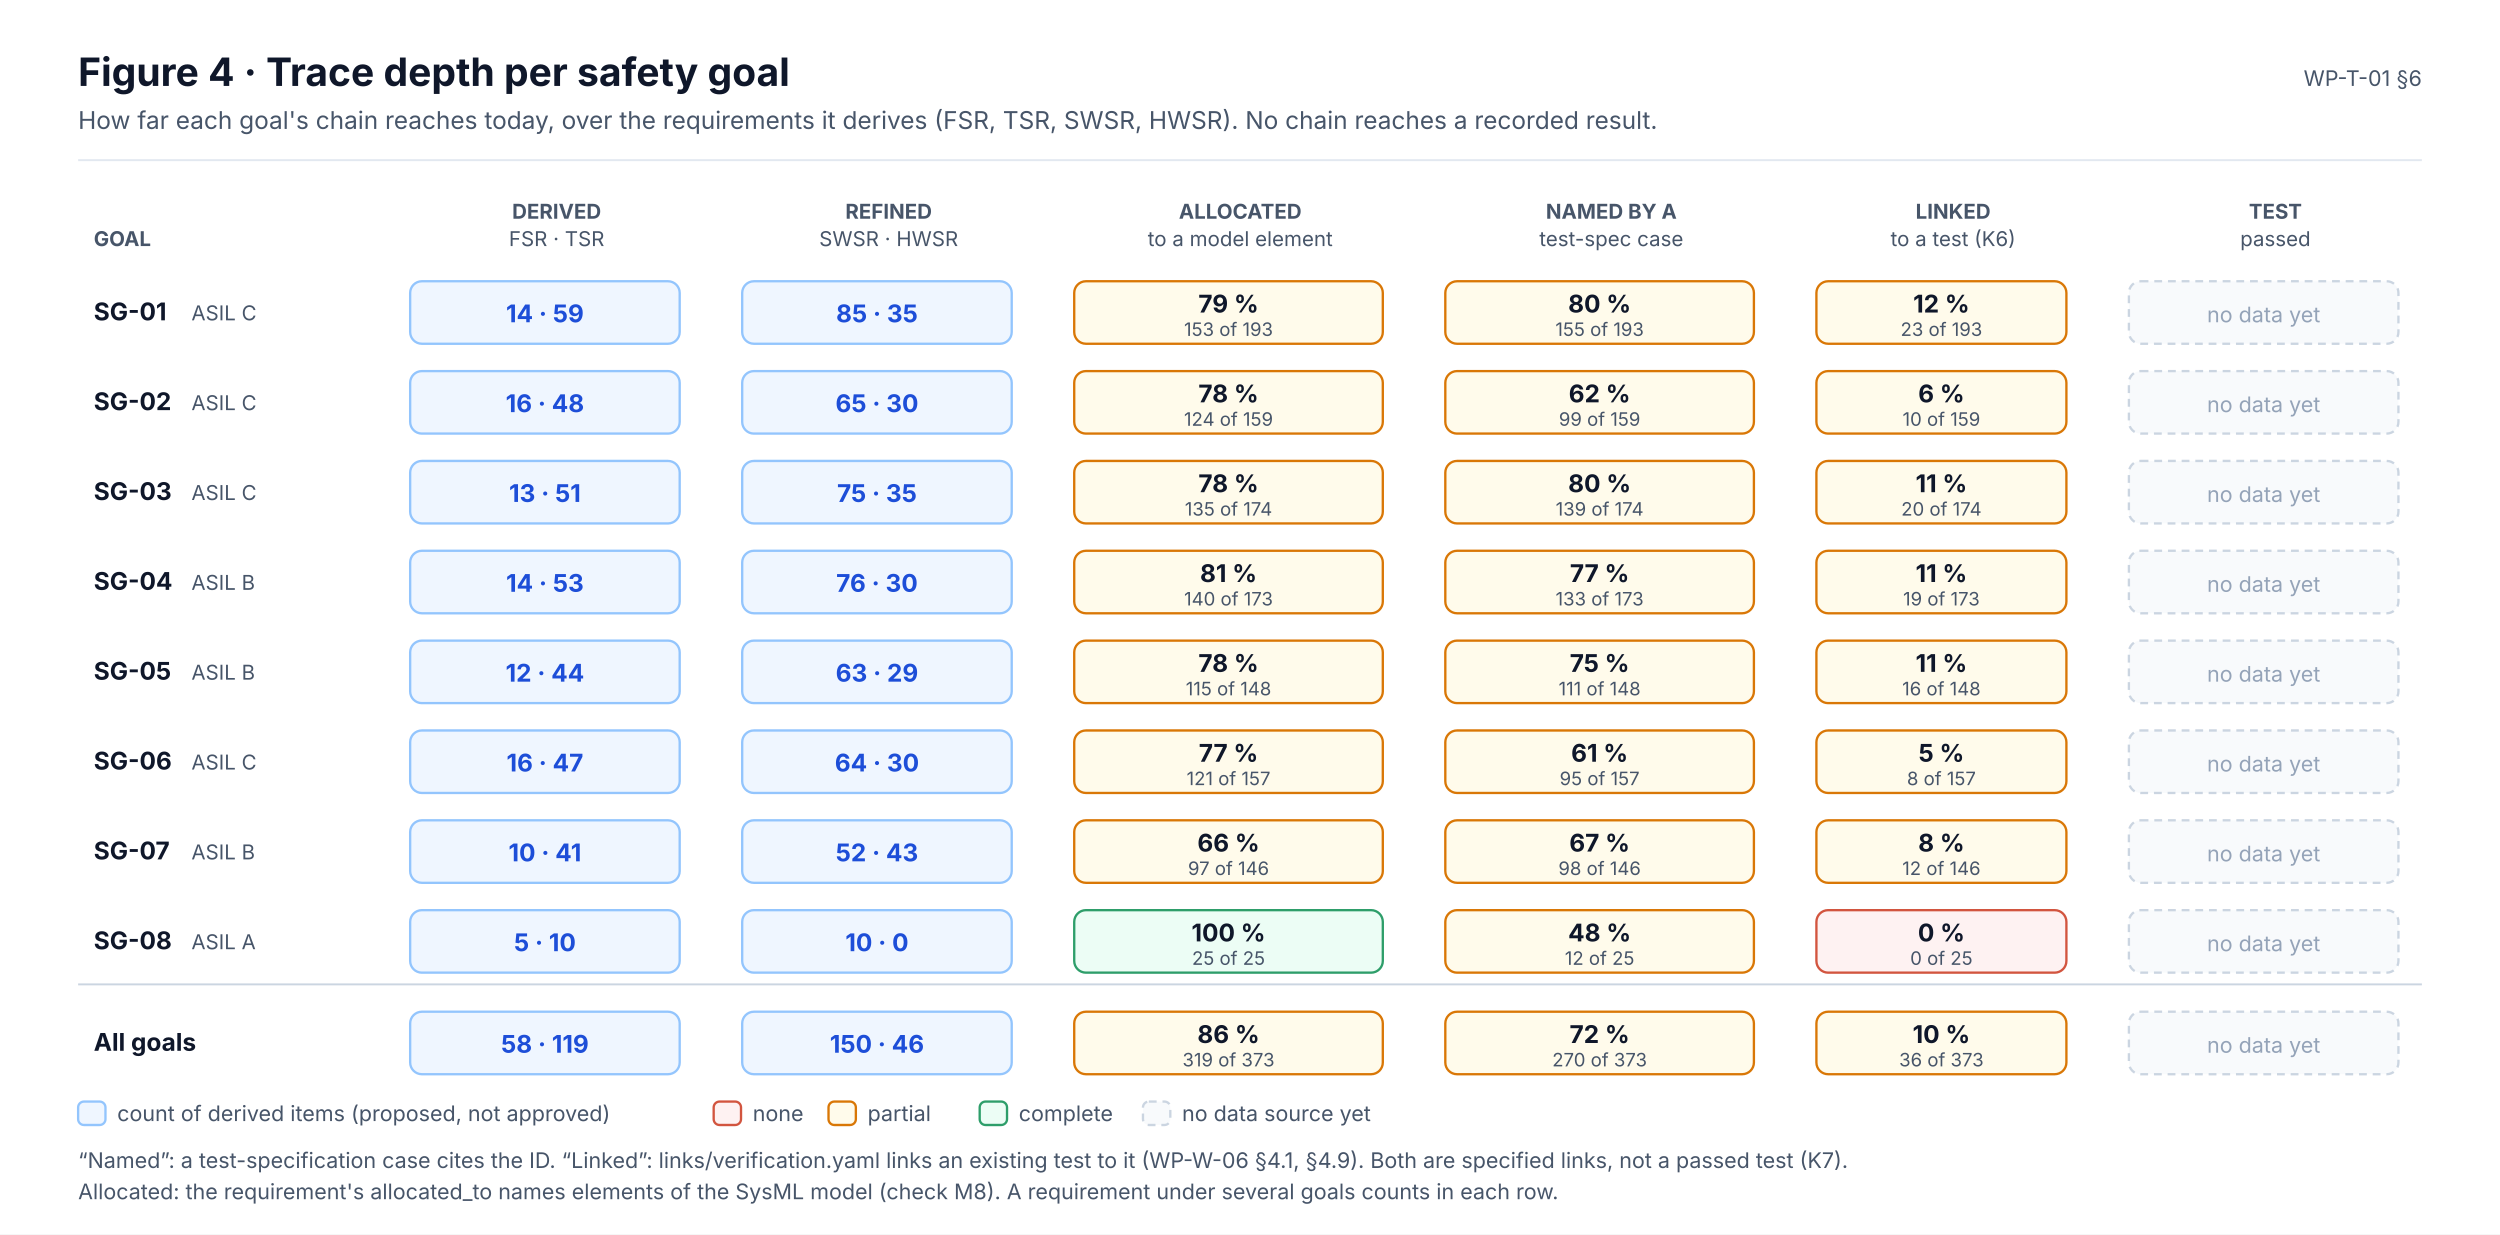
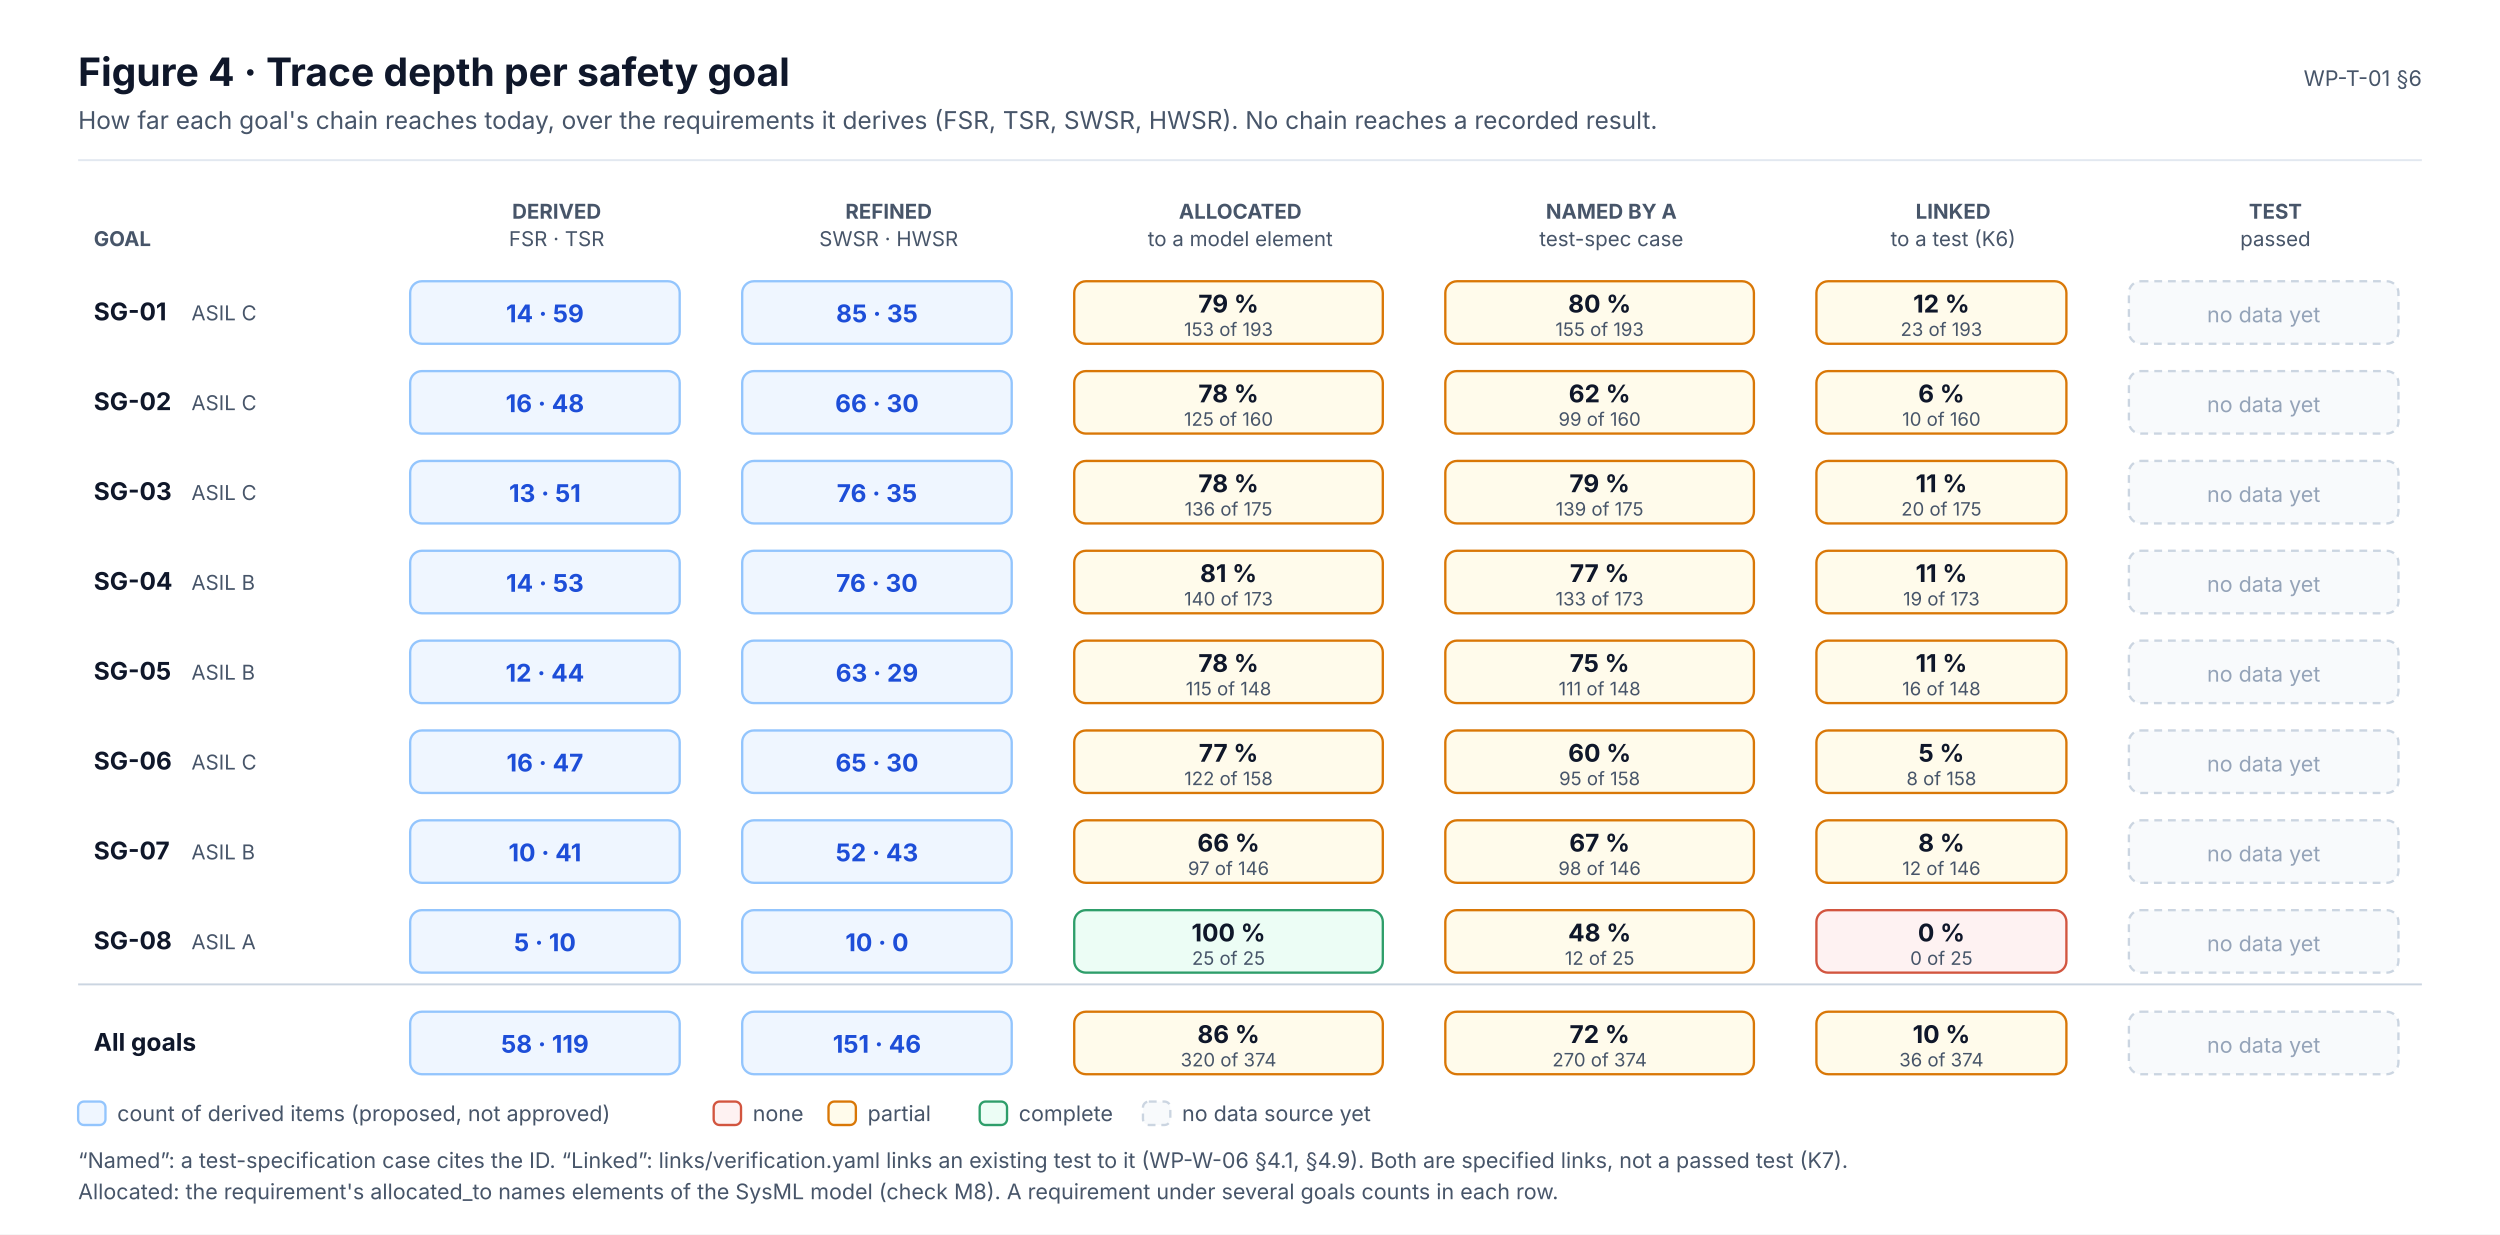
<svg xmlns="http://www.w3.org/2000/svg" width="1280" height="632" viewBox="0 0 1280 632" font-family="Inter, 'Segoe UI', Helvetica, Arial, sans-serif" role="img">
  <defs>
    <marker id="ink" viewBox="0 0 10 10" refX="9" refY="5" markerWidth="7" markerHeight="7" orient="auto-start-reverse">
      <path d="M0,0 L10,5 L0,10 z" fill="#0F172A" />
    </marker>
    <marker id="muted" viewBox="0 0 10 10" refX="9" refY="5" markerWidth="7" markerHeight="7" orient="auto-start-reverse">
      <path d="M0,0 L10,5 L0,10 z" fill="#475569" />
    </marker>
    <marker id="faint" viewBox="0 0 10 10" refX="9" refY="5" markerWidth="7" markerHeight="7" orient="auto-start-reverse">
      <path d="M0,0 L10,5 L0,10 z" fill="#94A3B8" />
    </marker>
    <marker id="safety" viewBox="0 0 10 10" refX="9" refY="5" markerWidth="7" markerHeight="7" orient="auto-start-reverse">
      <path d="M0,0 L10,5 L0,10 z" fill="#C2410C" />
    </marker>
    <marker id="sw" viewBox="0 0 10 10" refX="9" refY="5" markerWidth="7" markerHeight="7" orient="auto-start-reverse">
      <path d="M0,0 L10,5 L0,10 z" fill="#0F766E" />
    </marker>
    <marker id="hw" viewBox="0 0 10 10" refX="9" refY="5" markerWidth="7" markerHeight="7" orient="auto-start-reverse">
      <path d="M0,0 L10,5 L0,10 z" fill="#4F46E5" />
    </marker>
    <marker id="aou" viewBox="0 0 10 10" refX="9" refY="5" markerWidth="7" markerHeight="7" orient="auto-start-reverse">
      <path d="M0,0 L10,5 L0,10 z" fill="#D97706" />
    </marker>
    <marker id="red" viewBox="0 0 10 10" refX="9" refY="5" markerWidth="7" markerHeight="7" orient="auto-start-reverse">
      <path d="M0,0 L10,5 L0,10 z" fill="#D2553F" />
    </marker>
  </defs>
  <rect x="0" y="0" width="1280" height="632" rx="0" fill="#FFFFFF" stroke="none" stroke-width="0" />
  <text x="40" y="44" font-size="20" fill="#0F172A" font-weight="700">Figure 4 · Trace depth per safety goal</text>
  <text x="40" y="66" font-size="12.5" fill="#475569">How far each goal's chain reaches today, over the requirements it derives (FSR, TSR, SWSR, HWSR). No chain reaches a recorded result.</text>
  <text x="1240" y="44" font-size="11" fill="#475569" text-anchor="end">WP-T-01 §6</text>
  <line x1="40" y1="82" x2="1240" y2="82" stroke="#E2E8F0" stroke-width="1" />
  <text x="285" y="112" font-size="10.5" fill="#475569" font-weight="700" text-anchor="middle">DERIVED</text>
  <text x="285" y="126" font-size="10.5" fill="#475569" text-anchor="middle">FSR · TSR</text>
  <text x="455" y="112" font-size="10.5" fill="#475569" font-weight="700" text-anchor="middle">REFINED</text>
  <text x="455" y="126" font-size="10.5" fill="#475569" text-anchor="middle">SWSR · HWSR</text>
  <text x="635" y="112" font-size="10.5" fill="#475569" font-weight="700" text-anchor="middle">ALLOCATED</text>
  <text x="635" y="126" font-size="10.5" fill="#475569" text-anchor="middle">to a model element</text>
  <text x="825" y="112" font-size="10.5" fill="#475569" font-weight="700" text-anchor="middle">NAMED BY A</text>
  <text x="825" y="126" font-size="10.5" fill="#475569" text-anchor="middle">test-spec case</text>
  <text x="1000" y="112" font-size="10.5" fill="#475569" font-weight="700" text-anchor="middle">LINKED</text>
  <text x="1000" y="126" font-size="10.5" fill="#475569" text-anchor="middle">to a test (K6)</text>
  <text x="1165" y="112" font-size="10.5" fill="#475569" font-weight="700" text-anchor="middle">TEST</text>
  <text x="1165" y="126" font-size="10.5" fill="#475569" text-anchor="middle">passed</text>
  <text x="48" y="126" font-size="10.5" fill="#475569" font-weight="700">GOAL</text>
  <text x="48" y="164" font-size="12.5" fill="#0F172A" font-weight="700">SG-01</text>
  <text x="98" y="164" font-size="10.5" fill="#475569">ASIL C</text>
  <rect x="210" y="144" width="138" height="32" rx="6" fill="#EFF6FF" stroke="#93C5FD" stroke-width="1.2" />
  <text x="279" y="165" font-size="12.5" fill="#1D4ED8" font-weight="700" text-anchor="middle">14 · 59</text>
  <rect x="380" y="144" width="138" height="32" rx="6" fill="#EFF6FF" stroke="#93C5FD" stroke-width="1.2" />
  <text x="449" y="165" font-size="12.5" fill="#1D4ED8" font-weight="700" text-anchor="middle">85 · 35</text>
  <rect x="550" y="144" width="158" height="32" rx="6" fill="#FFFBEB" stroke="#D97706" stroke-width="1.2" />
  <text x="629" y="160" font-size="12.5" fill="#0F172A" font-weight="700" text-anchor="middle">79 %</text>
  <text x="629" y="172" font-size="9.5" fill="#475569" text-anchor="middle">153 of 193</text>
  <rect x="740" y="144" width="158" height="32" rx="6" fill="#FFFBEB" stroke="#D97706" stroke-width="1.2" />
  <text x="819" y="160" font-size="12.5" fill="#0F172A" font-weight="700" text-anchor="middle">80 %</text>
  <text x="819" y="172" font-size="9.5" fill="#475569" text-anchor="middle">155 of 193</text>
  <rect x="930" y="144" width="128" height="32" rx="6" fill="#FFFBEB" stroke="#D97706" stroke-width="1.2" />
  <text x="994" y="160" font-size="12.5" fill="#0F172A" font-weight="700" text-anchor="middle">12 %</text>
  <text x="994" y="172" font-size="9.5" fill="#475569" text-anchor="middle">23 of 193</text>
  <rect x="1090" y="144" width="138" height="32" rx="6" fill="#F8FAFC" stroke="#CBD5E1" stroke-width="1.2" stroke-dasharray="4 3" />
  <text x="1159" y="165" font-size="11" fill="#94A3B8" text-anchor="middle">no data yet</text>
  <text x="48" y="210" font-size="12.5" fill="#0F172A" font-weight="700">SG-02</text>
  <text x="98" y="210" font-size="10.5" fill="#475569">ASIL C</text>
  <rect x="210" y="190" width="138" height="32" rx="6" fill="#EFF6FF" stroke="#93C5FD" stroke-width="1.2" />
  <text x="279" y="211" font-size="12.5" fill="#1D4ED8" font-weight="700" text-anchor="middle">16 · 48</text>
  <rect x="380" y="190" width="138" height="32" rx="6" fill="#EFF6FF" stroke="#93C5FD" stroke-width="1.2" />
-   <text x="449" y="211" font-size="12.5" fill="#1D4ED8" font-weight="700" text-anchor="middle">65 · 30</text>
+   <text x="449" y="211" font-size="12.5" fill="#1D4ED8" font-weight="700" text-anchor="middle">66 · 30</text>
  <rect x="550" y="190" width="158" height="32" rx="6" fill="#FFFBEB" stroke="#D97706" stroke-width="1.2" />
  <text x="629" y="206" font-size="12.5" fill="#0F172A" font-weight="700" text-anchor="middle">78 %</text>
-   <text x="629" y="218" font-size="9.5" fill="#475569" text-anchor="middle">124 of 159</text>
+   <text x="629" y="218" font-size="9.5" fill="#475569" text-anchor="middle">125 of 160</text>
  <rect x="740" y="190" width="158" height="32" rx="6" fill="#FFFBEB" stroke="#D97706" stroke-width="1.2" />
  <text x="819" y="206" font-size="12.5" fill="#0F172A" font-weight="700" text-anchor="middle">62 %</text>
-   <text x="819" y="218" font-size="9.5" fill="#475569" text-anchor="middle">99 of 159</text>
+   <text x="819" y="218" font-size="9.5" fill="#475569" text-anchor="middle">99 of 160</text>
  <rect x="930" y="190" width="128" height="32" rx="6" fill="#FFFBEB" stroke="#D97706" stroke-width="1.2" />
  <text x="994" y="206" font-size="12.5" fill="#0F172A" font-weight="700" text-anchor="middle">6 %</text>
-   <text x="994" y="218" font-size="9.5" fill="#475569" text-anchor="middle">10 of 159</text>
+   <text x="994" y="218" font-size="9.5" fill="#475569" text-anchor="middle">10 of 160</text>
  <rect x="1090" y="190" width="138" height="32" rx="6" fill="#F8FAFC" stroke="#CBD5E1" stroke-width="1.2" stroke-dasharray="4 3" />
  <text x="1159" y="211" font-size="11" fill="#94A3B8" text-anchor="middle">no data yet</text>
  <text x="48" y="256" font-size="12.5" fill="#0F172A" font-weight="700">SG-03</text>
  <text x="98" y="256" font-size="10.5" fill="#475569">ASIL C</text>
  <rect x="210" y="236" width="138" height="32" rx="6" fill="#EFF6FF" stroke="#93C5FD" stroke-width="1.2" />
  <text x="279" y="257" font-size="12.5" fill="#1D4ED8" font-weight="700" text-anchor="middle">13 · 51</text>
  <rect x="380" y="236" width="138" height="32" rx="6" fill="#EFF6FF" stroke="#93C5FD" stroke-width="1.2" />
-   <text x="449" y="257" font-size="12.5" fill="#1D4ED8" font-weight="700" text-anchor="middle">75 · 35</text>
+   <text x="449" y="257" font-size="12.5" fill="#1D4ED8" font-weight="700" text-anchor="middle">76 · 35</text>
  <rect x="550" y="236" width="158" height="32" rx="6" fill="#FFFBEB" stroke="#D97706" stroke-width="1.2" />
  <text x="629" y="252" font-size="12.5" fill="#0F172A" font-weight="700" text-anchor="middle">78 %</text>
-   <text x="629" y="264" font-size="9.5" fill="#475569" text-anchor="middle">135 of 174</text>
+   <text x="629" y="264" font-size="9.5" fill="#475569" text-anchor="middle">136 of 175</text>
  <rect x="740" y="236" width="158" height="32" rx="6" fill="#FFFBEB" stroke="#D97706" stroke-width="1.2" />
-   <text x="819" y="252" font-size="12.5" fill="#0F172A" font-weight="700" text-anchor="middle">80 %</text>
-   <text x="819" y="264" font-size="9.5" fill="#475569" text-anchor="middle">139 of 174</text>
+   <text x="819" y="252" font-size="12.5" fill="#0F172A" font-weight="700" text-anchor="middle">79 %</text>
+   <text x="819" y="264" font-size="9.5" fill="#475569" text-anchor="middle">139 of 175</text>
  <rect x="930" y="236" width="128" height="32" rx="6" fill="#FFFBEB" stroke="#D97706" stroke-width="1.2" />
  <text x="994" y="252" font-size="12.5" fill="#0F172A" font-weight="700" text-anchor="middle">11 %</text>
-   <text x="994" y="264" font-size="9.5" fill="#475569" text-anchor="middle">20 of 174</text>
+   <text x="994" y="264" font-size="9.5" fill="#475569" text-anchor="middle">20 of 175</text>
  <rect x="1090" y="236" width="138" height="32" rx="6" fill="#F8FAFC" stroke="#CBD5E1" stroke-width="1.2" stroke-dasharray="4 3" />
  <text x="1159" y="257" font-size="11" fill="#94A3B8" text-anchor="middle">no data yet</text>
  <text x="48" y="302" font-size="12.5" fill="#0F172A" font-weight="700">SG-04</text>
  <text x="98" y="302" font-size="10.5" fill="#475569">ASIL B</text>
  <rect x="210" y="282" width="138" height="32" rx="6" fill="#EFF6FF" stroke="#93C5FD" stroke-width="1.2" />
  <text x="279" y="303" font-size="12.5" fill="#1D4ED8" font-weight="700" text-anchor="middle">14 · 53</text>
  <rect x="380" y="282" width="138" height="32" rx="6" fill="#EFF6FF" stroke="#93C5FD" stroke-width="1.2" />
  <text x="449" y="303" font-size="12.5" fill="#1D4ED8" font-weight="700" text-anchor="middle">76 · 30</text>
  <rect x="550" y="282" width="158" height="32" rx="6" fill="#FFFBEB" stroke="#D97706" stroke-width="1.2" />
  <text x="629" y="298" font-size="12.5" fill="#0F172A" font-weight="700" text-anchor="middle">81 %</text>
  <text x="629" y="310" font-size="9.5" fill="#475569" text-anchor="middle">140 of 173</text>
  <rect x="740" y="282" width="158" height="32" rx="6" fill="#FFFBEB" stroke="#D97706" stroke-width="1.2" />
  <text x="819" y="298" font-size="12.5" fill="#0F172A" font-weight="700" text-anchor="middle">77 %</text>
  <text x="819" y="310" font-size="9.5" fill="#475569" text-anchor="middle">133 of 173</text>
  <rect x="930" y="282" width="128" height="32" rx="6" fill="#FFFBEB" stroke="#D97706" stroke-width="1.2" />
  <text x="994" y="298" font-size="12.5" fill="#0F172A" font-weight="700" text-anchor="middle">11 %</text>
  <text x="994" y="310" font-size="9.5" fill="#475569" text-anchor="middle">19 of 173</text>
  <rect x="1090" y="282" width="138" height="32" rx="6" fill="#F8FAFC" stroke="#CBD5E1" stroke-width="1.2" stroke-dasharray="4 3" />
  <text x="1159" y="303" font-size="11" fill="#94A3B8" text-anchor="middle">no data yet</text>
  <text x="48" y="348" font-size="12.5" fill="#0F172A" font-weight="700">SG-05</text>
  <text x="98" y="348" font-size="10.5" fill="#475569">ASIL B</text>
  <rect x="210" y="328" width="138" height="32" rx="6" fill="#EFF6FF" stroke="#93C5FD" stroke-width="1.2" />
  <text x="279" y="349" font-size="12.5" fill="#1D4ED8" font-weight="700" text-anchor="middle">12 · 44</text>
  <rect x="380" y="328" width="138" height="32" rx="6" fill="#EFF6FF" stroke="#93C5FD" stroke-width="1.2" />
  <text x="449" y="349" font-size="12.5" fill="#1D4ED8" font-weight="700" text-anchor="middle">63 · 29</text>
  <rect x="550" y="328" width="158" height="32" rx="6" fill="#FFFBEB" stroke="#D97706" stroke-width="1.2" />
  <text x="629" y="344" font-size="12.5" fill="#0F172A" font-weight="700" text-anchor="middle">78 %</text>
  <text x="629" y="356" font-size="9.5" fill="#475569" text-anchor="middle">115 of 148</text>
  <rect x="740" y="328" width="158" height="32" rx="6" fill="#FFFBEB" stroke="#D97706" stroke-width="1.2" />
  <text x="819" y="344" font-size="12.5" fill="#0F172A" font-weight="700" text-anchor="middle">75 %</text>
  <text x="819" y="356" font-size="9.5" fill="#475569" text-anchor="middle">111 of 148</text>
  <rect x="930" y="328" width="128" height="32" rx="6" fill="#FFFBEB" stroke="#D97706" stroke-width="1.2" />
  <text x="994" y="344" font-size="12.5" fill="#0F172A" font-weight="700" text-anchor="middle">11 %</text>
  <text x="994" y="356" font-size="9.5" fill="#475569" text-anchor="middle">16 of 148</text>
  <rect x="1090" y="328" width="138" height="32" rx="6" fill="#F8FAFC" stroke="#CBD5E1" stroke-width="1.2" stroke-dasharray="4 3" />
  <text x="1159" y="349" font-size="11" fill="#94A3B8" text-anchor="middle">no data yet</text>
  <text x="48" y="394" font-size="12.5" fill="#0F172A" font-weight="700">SG-06</text>
  <text x="98" y="394" font-size="10.5" fill="#475569">ASIL C</text>
  <rect x="210" y="374" width="138" height="32" rx="6" fill="#EFF6FF" stroke="#93C5FD" stroke-width="1.2" />
  <text x="279" y="395" font-size="12.5" fill="#1D4ED8" font-weight="700" text-anchor="middle">16 · 47</text>
  <rect x="380" y="374" width="138" height="32" rx="6" fill="#EFF6FF" stroke="#93C5FD" stroke-width="1.2" />
-   <text x="449" y="395" font-size="12.5" fill="#1D4ED8" font-weight="700" text-anchor="middle">64 · 30</text>
+   <text x="449" y="395" font-size="12.5" fill="#1D4ED8" font-weight="700" text-anchor="middle">65 · 30</text>
  <rect x="550" y="374" width="158" height="32" rx="6" fill="#FFFBEB" stroke="#D97706" stroke-width="1.2" />
  <text x="629" y="390" font-size="12.5" fill="#0F172A" font-weight="700" text-anchor="middle">77 %</text>
-   <text x="629" y="402" font-size="9.5" fill="#475569" text-anchor="middle">121 of 157</text>
+   <text x="629" y="402" font-size="9.5" fill="#475569" text-anchor="middle">122 of 158</text>
  <rect x="740" y="374" width="158" height="32" rx="6" fill="#FFFBEB" stroke="#D97706" stroke-width="1.2" />
-   <text x="819" y="390" font-size="12.5" fill="#0F172A" font-weight="700" text-anchor="middle">61 %</text>
-   <text x="819" y="402" font-size="9.5" fill="#475569" text-anchor="middle">95 of 157</text>
+   <text x="819" y="390" font-size="12.5" fill="#0F172A" font-weight="700" text-anchor="middle">60 %</text>
+   <text x="819" y="402" font-size="9.5" fill="#475569" text-anchor="middle">95 of 158</text>
  <rect x="930" y="374" width="128" height="32" rx="6" fill="#FFFBEB" stroke="#D97706" stroke-width="1.2" />
  <text x="994" y="390" font-size="12.5" fill="#0F172A" font-weight="700" text-anchor="middle">5 %</text>
-   <text x="994" y="402" font-size="9.5" fill="#475569" text-anchor="middle">8 of 157</text>
+   <text x="994" y="402" font-size="9.5" fill="#475569" text-anchor="middle">8 of 158</text>
  <rect x="1090" y="374" width="138" height="32" rx="6" fill="#F8FAFC" stroke="#CBD5E1" stroke-width="1.2" stroke-dasharray="4 3" />
  <text x="1159" y="395" font-size="11" fill="#94A3B8" text-anchor="middle">no data yet</text>
  <text x="48" y="440" font-size="12.5" fill="#0F172A" font-weight="700">SG-07</text>
  <text x="98" y="440" font-size="10.5" fill="#475569">ASIL B</text>
  <rect x="210" y="420" width="138" height="32" rx="6" fill="#EFF6FF" stroke="#93C5FD" stroke-width="1.2" />
  <text x="279" y="441" font-size="12.5" fill="#1D4ED8" font-weight="700" text-anchor="middle">10 · 41</text>
  <rect x="380" y="420" width="138" height="32" rx="6" fill="#EFF6FF" stroke="#93C5FD" stroke-width="1.2" />
  <text x="449" y="441" font-size="12.5" fill="#1D4ED8" font-weight="700" text-anchor="middle">52 · 43</text>
  <rect x="550" y="420" width="158" height="32" rx="6" fill="#FFFBEB" stroke="#D97706" stroke-width="1.2" />
  <text x="629" y="436" font-size="12.5" fill="#0F172A" font-weight="700" text-anchor="middle">66 %</text>
  <text x="629" y="448" font-size="9.5" fill="#475569" text-anchor="middle">97 of 146</text>
  <rect x="740" y="420" width="158" height="32" rx="6" fill="#FFFBEB" stroke="#D97706" stroke-width="1.2" />
  <text x="819" y="436" font-size="12.5" fill="#0F172A" font-weight="700" text-anchor="middle">67 %</text>
  <text x="819" y="448" font-size="9.5" fill="#475569" text-anchor="middle">98 of 146</text>
  <rect x="930" y="420" width="128" height="32" rx="6" fill="#FFFBEB" stroke="#D97706" stroke-width="1.2" />
  <text x="994" y="436" font-size="12.5" fill="#0F172A" font-weight="700" text-anchor="middle">8 %</text>
  <text x="994" y="448" font-size="9.5" fill="#475569" text-anchor="middle">12 of 146</text>
  <rect x="1090" y="420" width="138" height="32" rx="6" fill="#F8FAFC" stroke="#CBD5E1" stroke-width="1.2" stroke-dasharray="4 3" />
  <text x="1159" y="441" font-size="11" fill="#94A3B8" text-anchor="middle">no data yet</text>
  <text x="48" y="486" font-size="12.5" fill="#0F172A" font-weight="700">SG-08</text>
  <text x="98" y="486" font-size="10.5" fill="#475569">ASIL A</text>
  <rect x="210" y="466" width="138" height="32" rx="6" fill="#EFF6FF" stroke="#93C5FD" stroke-width="1.2" />
  <text x="279" y="487" font-size="12.5" fill="#1D4ED8" font-weight="700" text-anchor="middle">5 · 10</text>
  <rect x="380" y="466" width="138" height="32" rx="6" fill="#EFF6FF" stroke="#93C5FD" stroke-width="1.2" />
  <text x="449" y="487" font-size="12.5" fill="#1D4ED8" font-weight="700" text-anchor="middle">10 · 0</text>
  <rect x="550" y="466" width="158" height="32" rx="6" fill="#ECFDF5" stroke="#2E9E6A" stroke-width="1.2" />
  <text x="629" y="482" font-size="12.5" fill="#0F172A" font-weight="700" text-anchor="middle">100 %</text>
  <text x="629" y="494" font-size="9.5" fill="#475569" text-anchor="middle">25 of 25</text>
  <rect x="740" y="466" width="158" height="32" rx="6" fill="#FFFBEB" stroke="#D97706" stroke-width="1.2" />
  <text x="819" y="482" font-size="12.5" fill="#0F172A" font-weight="700" text-anchor="middle">48 %</text>
  <text x="819" y="494" font-size="9.5" fill="#475569" text-anchor="middle">12 of 25</text>
  <rect x="930" y="466" width="128" height="32" rx="6" fill="#FEF2F2" stroke="#D2553F" stroke-width="1.2" />
  <text x="994" y="482" font-size="12.5" fill="#0F172A" font-weight="700" text-anchor="middle">0 %</text>
  <text x="994" y="494" font-size="9.5" fill="#475569" text-anchor="middle">0 of 25</text>
  <rect x="1090" y="466" width="138" height="32" rx="6" fill="#F8FAFC" stroke="#CBD5E1" stroke-width="1.2" stroke-dasharray="4 3" />
  <text x="1159" y="487" font-size="11" fill="#94A3B8" text-anchor="middle">no data yet</text>
  <line x1="40" y1="504" x2="1240" y2="504" stroke="#CBD5E1" stroke-width="1" />
  <text x="48" y="538" font-size="12.5" fill="#0F172A" font-weight="700">All goals</text>
  <rect x="210" y="518" width="138" height="32" rx="6" fill="#EFF6FF" stroke="#93C5FD" stroke-width="1.2" />
  <text x="279" y="539" font-size="12.5" fill="#1D4ED8" font-weight="700" text-anchor="middle">58 · 119</text>
  <rect x="380" y="518" width="138" height="32" rx="6" fill="#EFF6FF" stroke="#93C5FD" stroke-width="1.2" />
-   <text x="449" y="539" font-size="12.5" fill="#1D4ED8" font-weight="700" text-anchor="middle">150 · 46</text>
+   <text x="449" y="539" font-size="12.5" fill="#1D4ED8" font-weight="700" text-anchor="middle">151 · 46</text>
  <rect x="550" y="518" width="158" height="32" rx="6" fill="#FFFBEB" stroke="#D97706" stroke-width="1.2" />
  <text x="629" y="534" font-size="12.5" fill="#0F172A" font-weight="700" text-anchor="middle">86 %</text>
-   <text x="629" y="546" font-size="9.5" fill="#475569" text-anchor="middle">319 of 373</text>
+   <text x="629" y="546" font-size="9.5" fill="#475569" text-anchor="middle">320 of 374</text>
  <rect x="740" y="518" width="158" height="32" rx="6" fill="#FFFBEB" stroke="#D97706" stroke-width="1.2" />
  <text x="819" y="534" font-size="12.5" fill="#0F172A" font-weight="700" text-anchor="middle">72 %</text>
-   <text x="819" y="546" font-size="9.5" fill="#475569" text-anchor="middle">270 of 373</text>
+   <text x="819" y="546" font-size="9.5" fill="#475569" text-anchor="middle">270 of 374</text>
  <rect x="930" y="518" width="128" height="32" rx="6" fill="#FFFBEB" stroke="#D97706" stroke-width="1.2" />
  <text x="994" y="534" font-size="12.5" fill="#0F172A" font-weight="700" text-anchor="middle">10 %</text>
-   <text x="994" y="546" font-size="9.5" fill="#475569" text-anchor="middle">36 of 373</text>
+   <text x="994" y="546" font-size="9.5" fill="#475569" text-anchor="middle">36 of 374</text>
  <rect x="1090" y="518" width="138" height="32" rx="6" fill="#F8FAFC" stroke="#CBD5E1" stroke-width="1.2" stroke-dasharray="4 3" />
  <text x="1159" y="539" font-size="11" fill="#94A3B8" text-anchor="middle">no data yet</text>
  <rect x="40" y="564" width="14" height="12" rx="3" fill="#EFF6FF" stroke="#93C5FD" stroke-width="1.2" />
  <text x="60" y="574" font-size="11" fill="#475569">count of derived items (proposed, not approved)</text>
  <rect x="365.4" y="564" width="14" height="12" rx="3" fill="#FEF2F2" stroke="#D2553F" stroke-width="1.2" />
  <text x="385.4" y="574" font-size="11" fill="#475569">none</text>
  <rect x="424.2" y="564" width="14" height="12" rx="3" fill="#FFFBEB" stroke="#D97706" stroke-width="1.2" />
  <text x="444.2" y="574" font-size="11" fill="#475569">partial</text>
  <rect x="501.6" y="564" width="14" height="12" rx="3" fill="#ECFDF5" stroke="#2E9E6A" stroke-width="1.2" />
  <text x="521.6" y="574" font-size="11" fill="#475569">complete</text>
  <rect x="585.2" y="564" width="14" height="12" rx="3" fill="#F8FAFC" stroke="#CBD5E1" stroke-width="1.2" stroke-dasharray="4 3" />
  <text x="605.2" y="574" font-size="11" fill="#475569">no data source yet</text>
  <text x="40" y="598" font-size="11" fill="#475569">“Named”: a test-specification case cites the ID. “Linked”: links/verification.yaml links an existing test to it (WP-W-06 §4.1, §4.9). Both are specified links, not a passed test (K7).</text>
  <text x="40" y="614" font-size="11" fill="#475569">Allocated: the requirement's allocated_to names elements of the SysML model (check M8). A requirement under several goals counts in each row.</text>
</svg>
